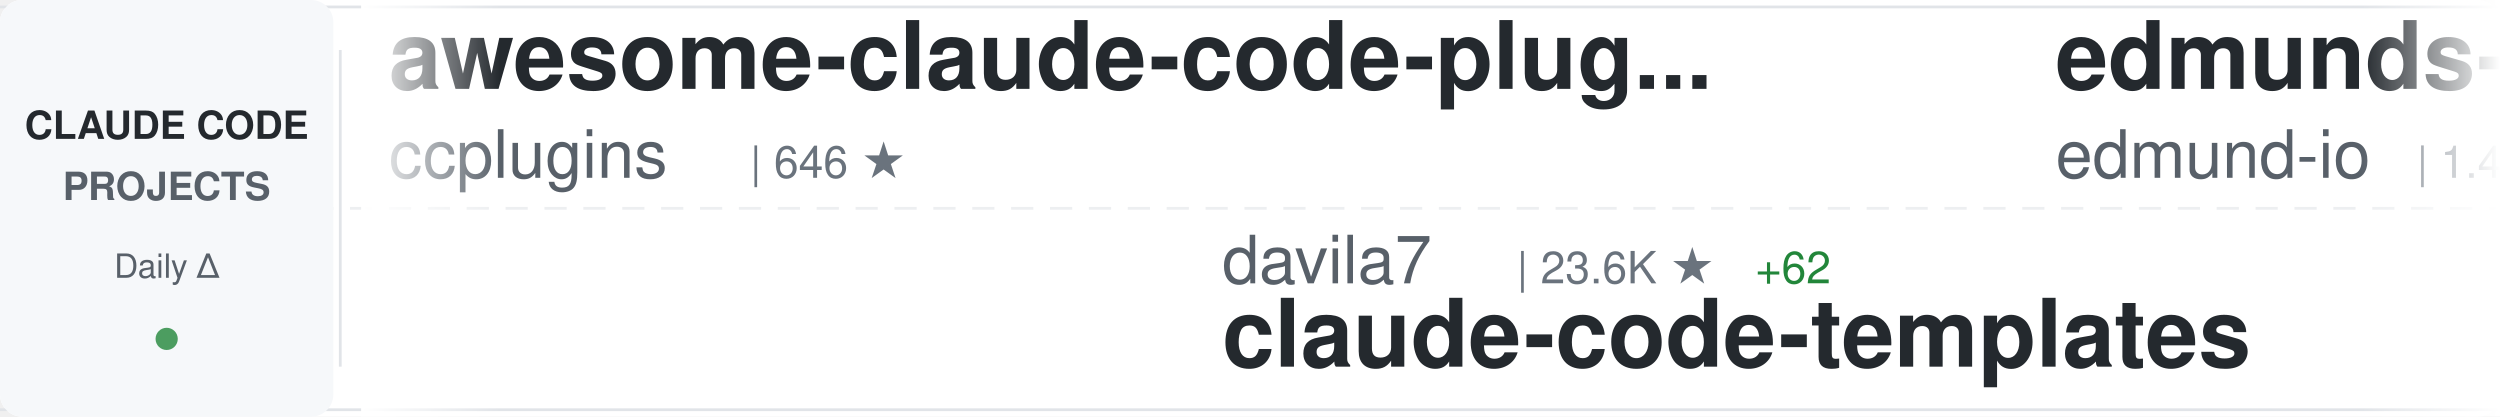
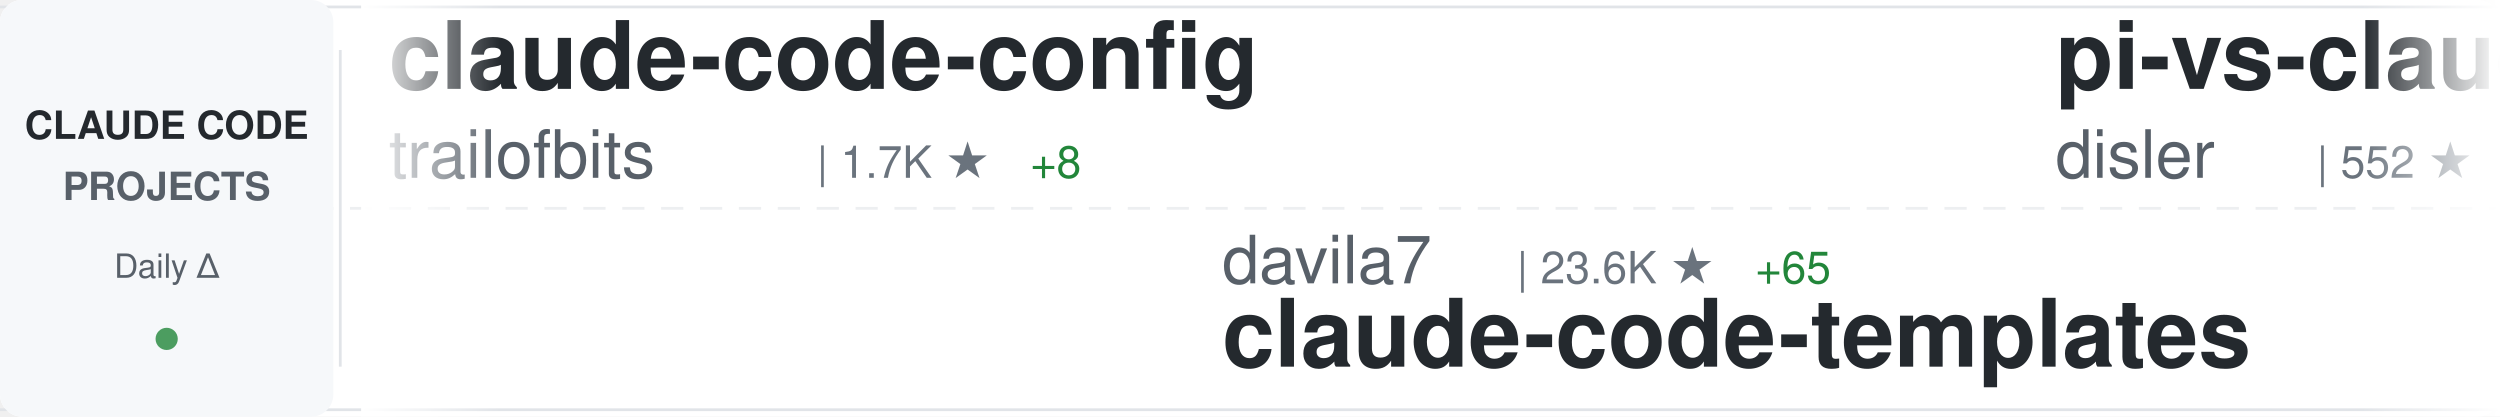
<svg xmlns="http://www.w3.org/2000/svg" width="900" height="150">
  <defs>
    <linearGradient id="awesomeLeftFade" x1="0%" y1="0%" x2="100%" y2="0%">
      <stop offset="0%" style="stop-color:#ffffff;stop-opacity:1" />
      <stop offset="100%" style="stop-color:#ffffff;stop-opacity:0" />
    </linearGradient>
    <linearGradient id="awesomeRightFade" x1="0%" y1="0%" x2="100%" y2="0%">
      <stop offset="0%" style="stop-color:#ffffff;stop-opacity:0" />
      <stop offset="100%" style="stop-color:#ffffff;stop-opacity:1" />
    </linearGradient>
  </defs>
  <rect width="900" height="150" fill="#ffffff" rx="8" />
  <rect x="0" y="2" width="900" height="1" fill="#e1e4e8" />
  <rect x="0" y="147" width="900" height="1" fill="#e1e4e8" />
  <line x1="0" y1="75" x2="900" y2="75" stroke="#e1e4e8" stroke-width="1" stroke-dasharray="8 6" opacity="0.6" />
  <rect x="0" y="0" width="120" height="150" fill="#f6f8fa" rx="8" />
  <text x="60" y="50" font-family="-apple-system, BlinkMacSystemFont, 'Segoe UI', Helvetica, Arial, sans-serif" font-size="14" font-weight="600" fill="#24292e" text-anchor="middle">CLAUDE CODE</text>
  <text x="60" y="72" font-family="-apple-system, BlinkMacSystemFont, 'Segoe UI', Helvetica, Arial, sans-serif" font-size="14" font-weight="600" fill="#586069" text-anchor="middle">PROJECTS</text>
  <text x="60" y="100" font-family="-apple-system, BlinkMacSystemFont, 'Segoe UI', Helvetica, Arial, sans-serif" font-size="12" font-weight="500" fill="#586069" text-anchor="middle">Daily Δ</text>
  <circle cx="60" cy="122" r="4" fill="#22863a" opacity="0.8" />
  <rect x="122" y="18" width="1" height="114" fill="#e1e4e8" />
  <clipPath id="awesomeTickerClip">
    <rect x="130" y="0" width="770" height="150" />
  </clipPath>
  <g clip-path="url(#awesomeTickerClip)">
    <g id="awesomeTickerItems">
      <animateTransform attributeName="transform" attributeType="XML" type="translate" from="0 0" to="-3000 0" dur="54s" repeatCount="indefinite" />
      <g transform="translate(0, 0)">
-         <text x="140" y="32" font-family="-apple-system, BlinkMacSystemFont, 'Segoe UI', Helvetica, Arial, sans-serif" font-size="34" font-weight="600" fill="#24292e">awesome-claude-code-plug...</text>
-         <text x="140" y="64" font-family="-apple-system, BlinkMacSystemFont, 'Segoe UI', Helvetica, Arial, sans-serif" font-size="24" font-weight="400" fill="#586069">ccplugins</text>
-         <text x="270" y="64" font-family="-apple-system, BlinkMacSystemFont, 'Segoe UI', Helvetica, Arial, sans-serif" font-size="16" font-weight="500" fill="#6a737d">| 646 ★</text>
+         <text x="140" y="32" font-family="-apple-system, BlinkMacSystemFont, 'Segoe UI', Helvetica, Arial, sans-serif" font-size="34" font-weight="600" fill="#24292e">claude-code-config</text>
+         <text x="140" y="64" font-family="-apple-system, BlinkMacSystemFont, 'Segoe UI', Helvetica, Arial, sans-serif" font-size="24" font-weight="400" fill="#586069">trailofbits</text>
+         <text x="294" y="64" font-family="-apple-system, BlinkMacSystemFont, 'Segoe UI', Helvetica, Arial, sans-serif" font-size="16" font-weight="500" fill="#6a737d">| 1.7K ★</text>
+         <text x="371" y="64" font-family="-apple-system, BlinkMacSystemFont, 'Segoe UI', Helvetica, Arial, sans-serif" font-size="16" font-weight="500" fill="#22863a"> +8</text>
      </g>
      <g transform="translate(300, 0)">
        <text x="140" y="102" font-family="-apple-system, BlinkMacSystemFont, 'Segoe UI', Helvetica, Arial, sans-serif" font-size="24" font-weight="400" fill="#586069">davila7</text>
        <text x="246" y="102" font-family="-apple-system, BlinkMacSystemFont, 'Segoe UI', Helvetica, Arial, sans-serif" font-size="16" font-weight="500" fill="#6a737d">| 23.6K ★</text>
-         <text x="332" y="102" font-family="-apple-system, BlinkMacSystemFont, 'Segoe UI', Helvetica, Arial, sans-serif" font-size="16" font-weight="500" fill="#22863a"> +62</text>
+         <text x="332" y="102" font-family="-apple-system, BlinkMacSystemFont, 'Segoe UI', Helvetica, Arial, sans-serif" font-size="16" font-weight="500" fill="#22863a"> +65</text>
        <text x="140" y="132" font-family="-apple-system, BlinkMacSystemFont, 'Segoe UI', Helvetica, Arial, sans-serif" font-size="34" font-weight="600" fill="#24292e">claude-code-templates</text>
      </g>
      <g transform="translate(600, 0)">
-         <text x="140" y="32" font-family="-apple-system, BlinkMacSystemFont, 'Segoe UI', Helvetica, Arial, sans-serif" font-size="34" font-weight="600" fill="#24292e">edmunds-claude-code</text>
-         <text x="140" y="64" font-family="-apple-system, BlinkMacSystemFont, 'Segoe UI', Helvetica, Arial, sans-serif" font-size="24" font-weight="400" fill="#586069">edmund-io</text>
-         <text x="270" y="64" font-family="-apple-system, BlinkMacSystemFont, 'Segoe UI', Helvetica, Arial, sans-serif" font-size="16" font-weight="500" fill="#6a737d">| 1.4K ★</text>
-         <text x="347" y="64" font-family="-apple-system, BlinkMacSystemFont, 'Segoe UI', Helvetica, Arial, sans-serif" font-size="16" font-weight="500" fill="#22863a"> +1</text>
+         <text x="140" y="32" font-family="-apple-system, BlinkMacSystemFont, 'Segoe UI', Helvetica, Arial, sans-serif" font-size="34" font-weight="600" fill="#24292e">pi-vs-claude-code</text>
+         <text x="140" y="64" font-family="-apple-system, BlinkMacSystemFont, 'Segoe UI', Helvetica, Arial, sans-serif" font-size="24" font-weight="400" fill="#586069">disler</text>
+         <text x="234" y="64" font-family="-apple-system, BlinkMacSystemFont, 'Segoe UI', Helvetica, Arial, sans-serif" font-size="16" font-weight="500" fill="#6a737d">| 552 ★</text>
+         <text x="302" y="64" font-family="-apple-system, BlinkMacSystemFont, 'Segoe UI', Helvetica, Arial, sans-serif" font-size="16" font-weight="500" fill="#22863a"> +6</text>
      </g>
      <g transform="translate(900, 0)">
-         <text x="140" y="102" font-family="-apple-system, BlinkMacSystemFont, 'Segoe UI', Helvetica, Arial, sans-serif" font-size="24" font-weight="400" fill="#586069">catlog22</text>
-         <text x="258" y="102" font-family="-apple-system, BlinkMacSystemFont, 'Segoe UI', Helvetica, Arial, sans-serif" font-size="16" font-weight="500" fill="#6a737d">| 1.6K ★</text>
-         <text x="335" y="102" font-family="-apple-system, BlinkMacSystemFont, 'Segoe UI', Helvetica, Arial, sans-serif" font-size="16" font-weight="500" fill="#22863a"> +11</text>
-         <text x="140" y="132" font-family="-apple-system, BlinkMacSystemFont, 'Segoe UI', Helvetica, Arial, sans-serif" font-size="34" font-weight="600" fill="#24292e">Claude-Code-Workflow</text>
+         <text x="140" y="102" font-family="-apple-system, BlinkMacSystemFont, 'Segoe UI', Helvetica, Arial, sans-serif" font-size="24" font-weight="400" fill="#586069">anthropics</text>
+         <text x="282" y="102" font-family="-apple-system, BlinkMacSystemFont, 'Segoe UI', Helvetica, Arial, sans-serif" font-size="16" font-weight="500" fill="#6a737d">| 102.9K ★</text>
+         <text x="377" y="102" font-family="-apple-system, BlinkMacSystemFont, 'Segoe UI', Helvetica, Arial, sans-serif" font-size="16" font-weight="500" fill="#22863a"> +932</text>
+         <text x="140" y="132" font-family="-apple-system, BlinkMacSystemFont, 'Segoe UI', Helvetica, Arial, sans-serif" font-size="34" font-weight="600" fill="#24292e">skills</text>
      </g>
      <g transform="translate(1200, 0)">
-         <text x="140" y="32" font-family="-apple-system, BlinkMacSystemFont, 'Segoe UI', Helvetica, Arial, sans-serif" font-size="34" font-weight="600" fill="#24292e">claude-code-action</text>
-         <text x="140" y="64" font-family="-apple-system, BlinkMacSystemFont, 'Segoe UI', Helvetica, Arial, sans-serif" font-size="24" font-weight="400" fill="#586069">anthropics</text>
-         <text x="282" y="64" font-family="-apple-system, BlinkMacSystemFont, 'Segoe UI', Helvetica, Arial, sans-serif" font-size="16" font-weight="500" fill="#6a737d">| 6.6K ★</text>
-         <text x="359" y="64" font-family="-apple-system, BlinkMacSystemFont, 'Segoe UI', Helvetica, Arial, sans-serif" font-size="16" font-weight="500" fill="#22863a"> +43</text>
+         <text x="140" y="32" font-family="-apple-system, BlinkMacSystemFont, 'Segoe UI', Helvetica, Arial, sans-serif" font-size="34" font-weight="600" fill="#24292e">claude-code-subagents</text>
+         <text x="140" y="64" font-family="-apple-system, BlinkMacSystemFont, 'Segoe UI', Helvetica, Arial, sans-serif" font-size="24" font-weight="400" fill="#586069">0xfurai</text>
+         <text x="246" y="64" font-family="-apple-system, BlinkMacSystemFont, 'Segoe UI', Helvetica, Arial, sans-serif" font-size="16" font-weight="500" fill="#6a737d">| 796 ★</text>
+         <text x="314" y="64" font-family="-apple-system, BlinkMacSystemFont, 'Segoe UI', Helvetica, Arial, sans-serif" font-size="16" font-weight="500" fill="#22863a"> +2</text>
      </g>
      <g transform="translate(1500, 0)">
-         <text x="140" y="102" font-family="-apple-system, BlinkMacSystemFont, 'Segoe UI', Helvetica, Arial, sans-serif" font-size="24" font-weight="400" fill="#586069">anthropics</text>
-         <text x="282" y="102" font-family="-apple-system, BlinkMacSystemFont, 'Segoe UI', Helvetica, Arial, sans-serif" font-size="16" font-weight="500" fill="#6a737d">| 82.6K ★</text>
-         <text x="368" y="102" font-family="-apple-system, BlinkMacSystemFont, 'Segoe UI', Helvetica, Arial, sans-serif" font-size="16" font-weight="500" fill="#22863a"> +521</text>
-         <text x="140" y="132" font-family="-apple-system, BlinkMacSystemFont, 'Segoe UI', Helvetica, Arial, sans-serif" font-size="34" font-weight="600" fill="#24292e">claude-code</text>
+         <text x="140" y="102" font-family="-apple-system, BlinkMacSystemFont, 'Segoe UI', Helvetica, Arial, sans-serif" font-size="24" font-weight="400" fill="#586069">eyaltoledano</text>
+         <text x="306" y="102" font-family="-apple-system, BlinkMacSystemFont, 'Segoe UI', Helvetica, Arial, sans-serif" font-size="16" font-weight="500" fill="#6a737d">| 26.2K ★</text>
+         <text x="392" y="102" font-family="-apple-system, BlinkMacSystemFont, 'Segoe UI', Helvetica, Arial, sans-serif" font-size="16" font-weight="500" fill="#22863a"> +33</text>
+         <text x="140" y="132" font-family="-apple-system, BlinkMacSystemFont, 'Segoe UI', Helvetica, Arial, sans-serif" font-size="34" font-weight="600" fill="#24292e">claude-task-master</text>
      </g>
      <g transform="translate(1800, 0)">
-         <text x="140" y="32" font-family="-apple-system, BlinkMacSystemFont, 'Segoe UI', Helvetica, Arial, sans-serif" font-size="34" font-weight="600" fill="#24292e">claude-hud</text>
-         <text x="140" y="64" font-family="-apple-system, BlinkMacSystemFont, 'Segoe UI', Helvetica, Arial, sans-serif" font-size="24" font-weight="400" fill="#586069">jarrodwatts</text>
-         <text x="294" y="64" font-family="-apple-system, BlinkMacSystemFont, 'Segoe UI', Helvetica, Arial, sans-serif" font-size="16" font-weight="500" fill="#6a737d">| 13.1K ★</text>
-         <text x="380" y="64" font-family="-apple-system, BlinkMacSystemFont, 'Segoe UI', Helvetica, Arial, sans-serif" font-size="16" font-weight="500" fill="#22863a"> +578</text>
+         <text x="140" y="32" font-family="-apple-system, BlinkMacSystemFont, 'Segoe UI', Helvetica, Arial, sans-serif" font-size="34" font-weight="600" fill="#24292e">claude-code-tips</text>
+         <text x="140" y="64" font-family="-apple-system, BlinkMacSystemFont, 'Segoe UI', Helvetica, Arial, sans-serif" font-size="24" font-weight="400" fill="#586069">ykdojo</text>
+         <text x="234" y="64" font-family="-apple-system, BlinkMacSystemFont, 'Segoe UI', Helvetica, Arial, sans-serif" font-size="16" font-weight="500" fill="#6a737d">| 6.7K ★</text>
+         <text x="311" y="64" font-family="-apple-system, BlinkMacSystemFont, 'Segoe UI', Helvetica, Arial, sans-serif" font-size="16" font-weight="500" fill="#22863a"> +76</text>
      </g>
      <g transform="translate(2100, 0)">
-         <text x="140" y="102" font-family="-apple-system, BlinkMacSystemFont, 'Segoe UI', Helvetica, Arial, sans-serif" font-size="24" font-weight="400" fill="#586069">Yeachan-Heo</text>
-         <text x="294" y="102" font-family="-apple-system, BlinkMacSystemFont, 'Segoe UI', Helvetica, Arial, sans-serif" font-size="16" font-weight="500" fill="#6a737d">| 11.5K ★</text>
-         <text x="380" y="102" font-family="-apple-system, BlinkMacSystemFont, 'Segoe UI', Helvetica, Arial, sans-serif" font-size="16" font-weight="500" fill="#22863a"> +273</text>
-         <text x="140" y="132" font-family="-apple-system, BlinkMacSystemFont, 'Segoe UI', Helvetica, Arial, sans-serif" font-size="34" font-weight="600" fill="#24292e">oh-my-claudecode</text>
+         <text x="140" y="102" font-family="-apple-system, BlinkMacSystemFont, 'Segoe UI', Helvetica, Arial, sans-serif" font-size="24" font-weight="400" fill="#586069">anthropics</text>
+         <text x="282" y="102" font-family="-apple-system, BlinkMacSystemFont, 'Segoe UI', Helvetica, Arial, sans-serif" font-size="16" font-weight="500" fill="#6a737d">| 5.8K ★</text>
+         <text x="359" y="102" font-family="-apple-system, BlinkMacSystemFont, 'Segoe UI', Helvetica, Arial, sans-serif" font-size="16" font-weight="500" fill="#22863a"> +40</text>
+         <text x="140" y="132" font-family="-apple-system, BlinkMacSystemFont, 'Segoe UI', Helvetica, Arial, sans-serif" font-size="34" font-weight="600" fill="#24292e">claude-agent-sdk-python</text>
      </g>
      <g transform="translate(2400, 0)">
-         <text x="140" y="32" font-family="-apple-system, BlinkMacSystemFont, 'Segoe UI', Helvetica, Arial, sans-serif" font-size="34" font-weight="600" fill="#24292e">claude-code-sub-agents</text>
-         <text x="140" y="64" font-family="-apple-system, BlinkMacSystemFont, 'Segoe UI', Helvetica, Arial, sans-serif" font-size="24" font-weight="400" fill="#586069">lst97</text>
-         <text x="222" y="64" font-family="-apple-system, BlinkMacSystemFont, 'Segoe UI', Helvetica, Arial, sans-serif" font-size="16" font-weight="500" fill="#6a737d">| 1.5K ★</text>
+         <text x="140" y="32" font-family="-apple-system, BlinkMacSystemFont, 'Segoe UI', Helvetica, Arial, sans-serif" font-size="34" font-weight="600" fill="#24292e">claude-code-hooks-master...</text>
+         <text x="140" y="64" font-family="-apple-system, BlinkMacSystemFont, 'Segoe UI', Helvetica, Arial, sans-serif" font-size="24" font-weight="400" fill="#586069">disler</text>
+         <text x="234" y="64" font-family="-apple-system, BlinkMacSystemFont, 'Segoe UI', Helvetica, Arial, sans-serif" font-size="16" font-weight="500" fill="#6a737d">| 3.4K ★</text>
+         <text x="311" y="64" font-family="-apple-system, BlinkMacSystemFont, 'Segoe UI', Helvetica, Arial, sans-serif" font-size="16" font-weight="500" fill="#22863a"> +14</text>
      </g>
      <g transform="translate(2700, 0)">
-         <text x="140" y="102" font-family="-apple-system, BlinkMacSystemFont, 'Segoe UI', Helvetica, Arial, sans-serif" font-size="24" font-weight="400" fill="#586069">lyconear</text>
-         <text x="258" y="102" font-family="-apple-system, BlinkMacSystemFont, 'Segoe UI', Helvetica, Arial, sans-serif" font-size="16" font-weight="500" fill="#6a737d">| 4 ★</text>
-         <text x="140" y="132" font-family="-apple-system, BlinkMacSystemFont, 'Segoe UI', Helvetica, Arial, sans-serif" font-size="34" font-weight="600" fill="#24292e">Claude-Code</text>
+         <text x="140" y="102" font-family="-apple-system, BlinkMacSystemFont, 'Segoe UI', Helvetica, Arial, sans-serif" font-size="24" font-weight="400" fill="#586069">carlvellotti</text>
+         <text x="306" y="102" font-family="-apple-system, BlinkMacSystemFont, 'Segoe UI', Helvetica, Arial, sans-serif" font-size="16" font-weight="500" fill="#6a737d">| 1.7K ★</text>
+         <text x="383" y="102" font-family="-apple-system, BlinkMacSystemFont, 'Segoe UI', Helvetica, Arial, sans-serif" font-size="16" font-weight="500" fill="#22863a"> +8</text>
+         <text x="140" y="132" font-family="-apple-system, BlinkMacSystemFont, 'Segoe UI', Helvetica, Arial, sans-serif" font-size="34" font-weight="600" fill="#24292e">claude-code-pm-course</text>
      </g>
      <g transform="translate(3000, 0)">
-         <text x="140" y="32" font-family="-apple-system, BlinkMacSystemFont, 'Segoe UI', Helvetica, Arial, sans-serif" font-size="34" font-weight="600" fill="#24292e">awesome-claude-code-plug...</text>
-         <text x="140" y="64" font-family="-apple-system, BlinkMacSystemFont, 'Segoe UI', Helvetica, Arial, sans-serif" font-size="24" font-weight="400" fill="#586069">ccplugins</text>
-         <text x="270" y="64" font-family="-apple-system, BlinkMacSystemFont, 'Segoe UI', Helvetica, Arial, sans-serif" font-size="16" font-weight="500" fill="#6a737d">| 646 ★</text>
+         <text x="140" y="32" font-family="-apple-system, BlinkMacSystemFont, 'Segoe UI', Helvetica, Arial, sans-serif" font-size="34" font-weight="600" fill="#24292e">claude-code-config</text>
+         <text x="140" y="64" font-family="-apple-system, BlinkMacSystemFont, 'Segoe UI', Helvetica, Arial, sans-serif" font-size="24" font-weight="400" fill="#586069">trailofbits</text>
+         <text x="294" y="64" font-family="-apple-system, BlinkMacSystemFont, 'Segoe UI', Helvetica, Arial, sans-serif" font-size="16" font-weight="500" fill="#6a737d">| 1.7K ★</text>
+         <text x="371" y="64" font-family="-apple-system, BlinkMacSystemFont, 'Segoe UI', Helvetica, Arial, sans-serif" font-size="16" font-weight="500" fill="#22863a"> +8</text>
      </g>
      <g transform="translate(3300, 0)">
        <text x="140" y="102" font-family="-apple-system, BlinkMacSystemFont, 'Segoe UI', Helvetica, Arial, sans-serif" font-size="24" font-weight="400" fill="#586069">davila7</text>
        <text x="246" y="102" font-family="-apple-system, BlinkMacSystemFont, 'Segoe UI', Helvetica, Arial, sans-serif" font-size="16" font-weight="500" fill="#6a737d">| 23.6K ★</text>
-         <text x="332" y="102" font-family="-apple-system, BlinkMacSystemFont, 'Segoe UI', Helvetica, Arial, sans-serif" font-size="16" font-weight="500" fill="#22863a"> +62</text>
+         <text x="332" y="102" font-family="-apple-system, BlinkMacSystemFont, 'Segoe UI', Helvetica, Arial, sans-serif" font-size="16" font-weight="500" fill="#22863a"> +65</text>
        <text x="140" y="132" font-family="-apple-system, BlinkMacSystemFont, 'Segoe UI', Helvetica, Arial, sans-serif" font-size="34" font-weight="600" fill="#24292e">claude-code-templates</text>
      </g>
      <g transform="translate(3600, 0)">
-         <text x="140" y="32" font-family="-apple-system, BlinkMacSystemFont, 'Segoe UI', Helvetica, Arial, sans-serif" font-size="34" font-weight="600" fill="#24292e">edmunds-claude-code</text>
-         <text x="140" y="64" font-family="-apple-system, BlinkMacSystemFont, 'Segoe UI', Helvetica, Arial, sans-serif" font-size="24" font-weight="400" fill="#586069">edmund-io</text>
-         <text x="270" y="64" font-family="-apple-system, BlinkMacSystemFont, 'Segoe UI', Helvetica, Arial, sans-serif" font-size="16" font-weight="500" fill="#6a737d">| 1.4K ★</text>
-         <text x="347" y="64" font-family="-apple-system, BlinkMacSystemFont, 'Segoe UI', Helvetica, Arial, sans-serif" font-size="16" font-weight="500" fill="#22863a"> +1</text>
+         <text x="140" y="32" font-family="-apple-system, BlinkMacSystemFont, 'Segoe UI', Helvetica, Arial, sans-serif" font-size="34" font-weight="600" fill="#24292e">pi-vs-claude-code</text>
+         <text x="140" y="64" font-family="-apple-system, BlinkMacSystemFont, 'Segoe UI', Helvetica, Arial, sans-serif" font-size="24" font-weight="400" fill="#586069">disler</text>
+         <text x="234" y="64" font-family="-apple-system, BlinkMacSystemFont, 'Segoe UI', Helvetica, Arial, sans-serif" font-size="16" font-weight="500" fill="#6a737d">| 552 ★</text>
+         <text x="302" y="64" font-family="-apple-system, BlinkMacSystemFont, 'Segoe UI', Helvetica, Arial, sans-serif" font-size="16" font-weight="500" fill="#22863a"> +6</text>
      </g>
      <g transform="translate(3900, 0)">
-         <text x="140" y="102" font-family="-apple-system, BlinkMacSystemFont, 'Segoe UI', Helvetica, Arial, sans-serif" font-size="24" font-weight="400" fill="#586069">catlog22</text>
-         <text x="258" y="102" font-family="-apple-system, BlinkMacSystemFont, 'Segoe UI', Helvetica, Arial, sans-serif" font-size="16" font-weight="500" fill="#6a737d">| 1.6K ★</text>
-         <text x="335" y="102" font-family="-apple-system, BlinkMacSystemFont, 'Segoe UI', Helvetica, Arial, sans-serif" font-size="16" font-weight="500" fill="#22863a"> +11</text>
-         <text x="140" y="132" font-family="-apple-system, BlinkMacSystemFont, 'Segoe UI', Helvetica, Arial, sans-serif" font-size="34" font-weight="600" fill="#24292e">Claude-Code-Workflow</text>
+         <text x="140" y="102" font-family="-apple-system, BlinkMacSystemFont, 'Segoe UI', Helvetica, Arial, sans-serif" font-size="24" font-weight="400" fill="#586069">anthropics</text>
+         <text x="282" y="102" font-family="-apple-system, BlinkMacSystemFont, 'Segoe UI', Helvetica, Arial, sans-serif" font-size="16" font-weight="500" fill="#6a737d">| 102.9K ★</text>
+         <text x="377" y="102" font-family="-apple-system, BlinkMacSystemFont, 'Segoe UI', Helvetica, Arial, sans-serif" font-size="16" font-weight="500" fill="#22863a"> +932</text>
+         <text x="140" y="132" font-family="-apple-system, BlinkMacSystemFont, 'Segoe UI', Helvetica, Arial, sans-serif" font-size="34" font-weight="600" fill="#24292e">skills</text>
      </g>
    </g>
  </g>
  <rect x="130" y="0" width="50" height="150" fill="url(#awesomeLeftFade)" />
  <rect x="850" y="0" width="50" height="150" fill="url(#awesomeRightFade)" />
</svg>
